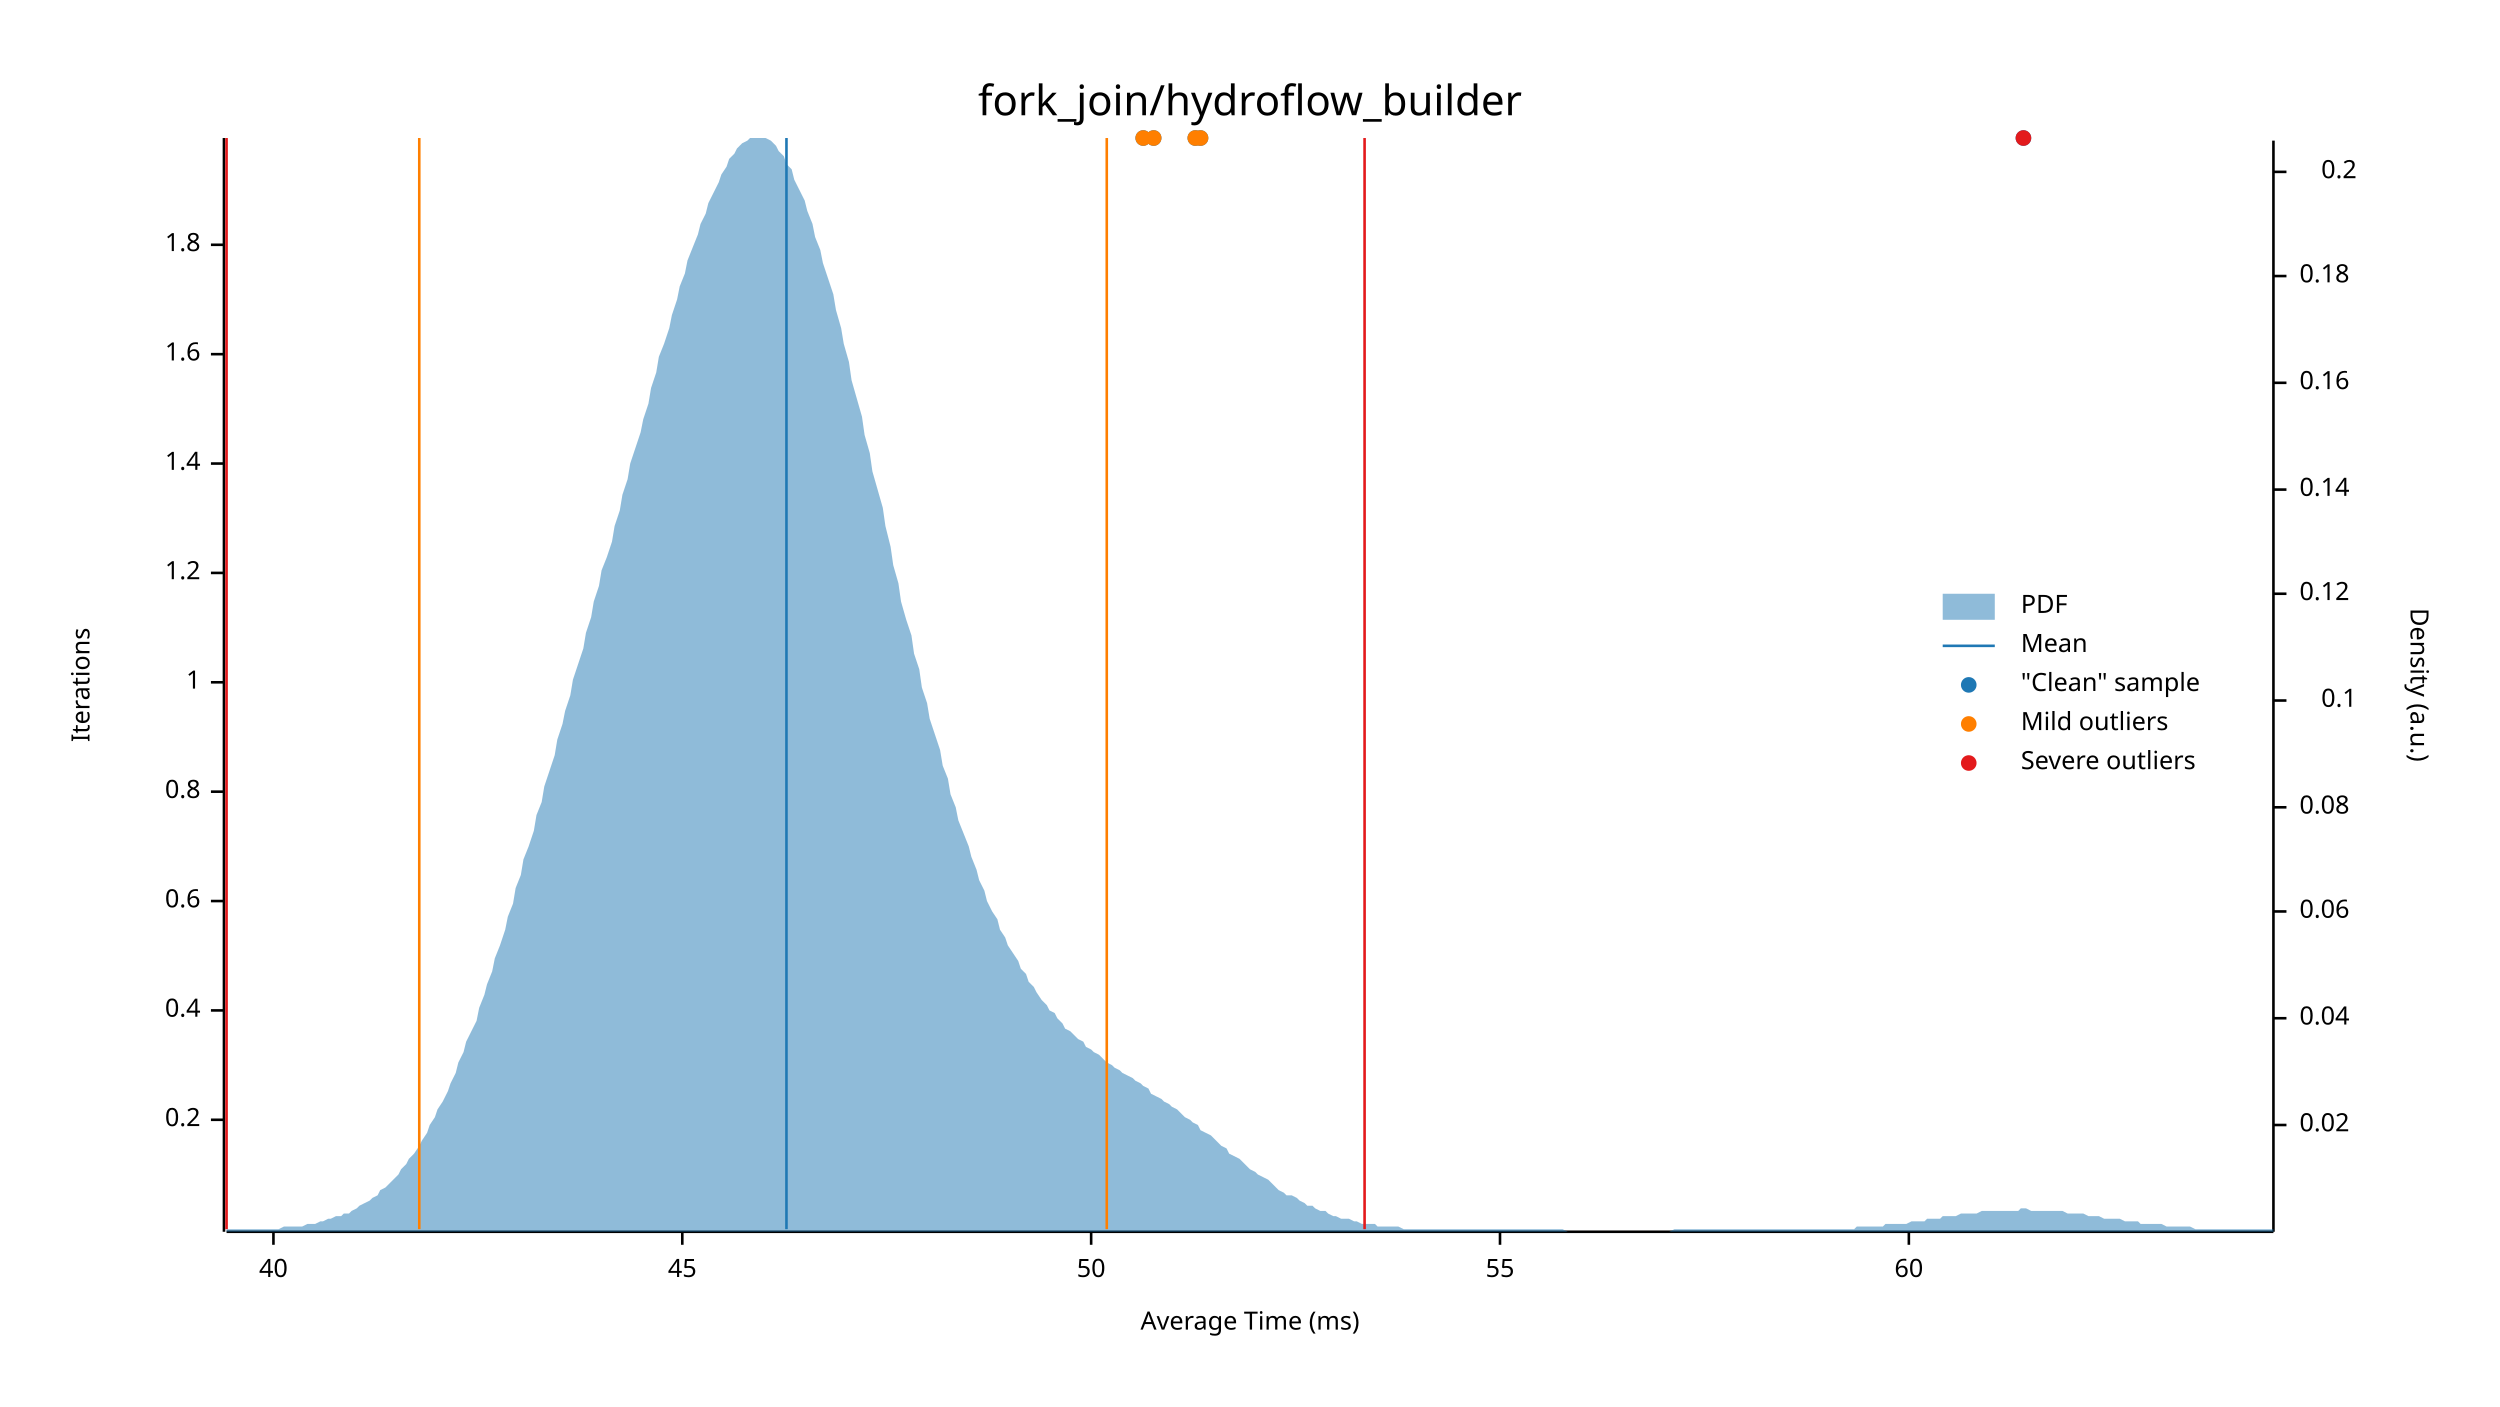
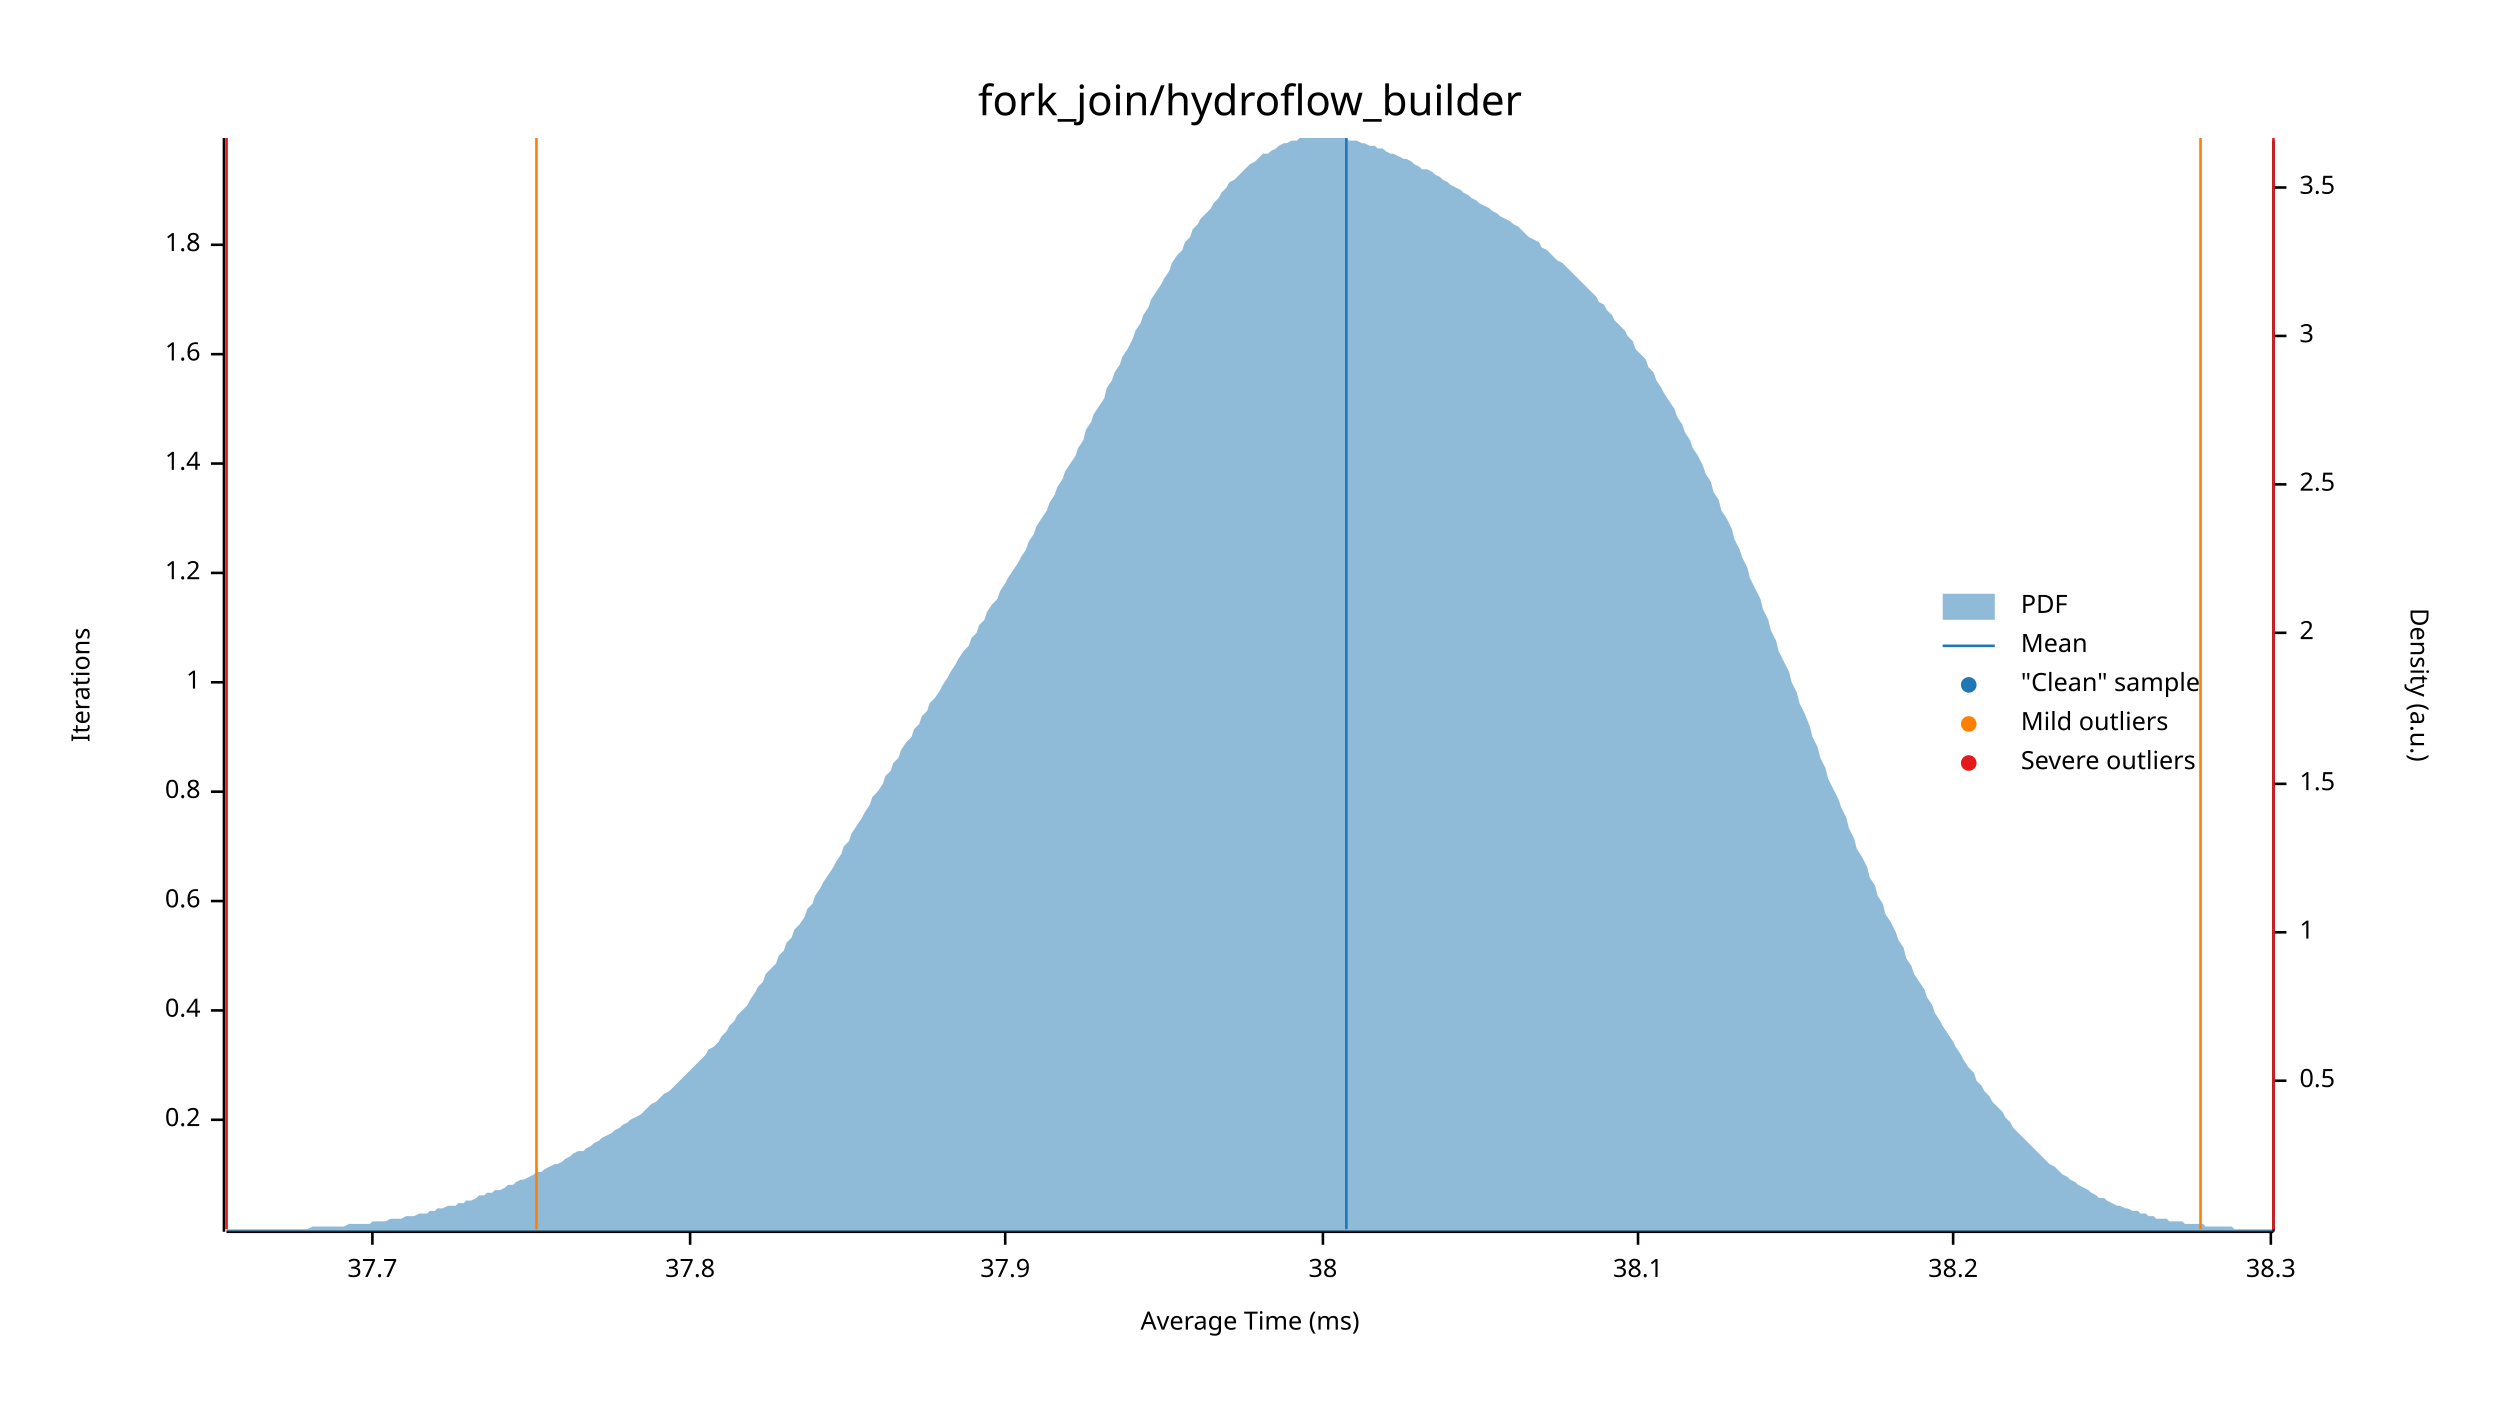
<svg xmlns="http://www.w3.org/2000/svg" width="960" height="540" viewBox="0 0 960 540">
  <text x="480" y="32" dy="0.76em" text-anchor="middle" font-family="sans-serif" font-size="16.129" opacity="1" fill="#000000">
fork_join/hydroflow_builder
</text>
  <text x="27" y="263" dy="0.76em" text-anchor="middle" font-family="sans-serif" font-size="9.677" opacity="1" fill="#000000" transform="rotate(270, 27, 263)">
Iterations
</text>
  <text x="480" y="513" dy="-0.5ex" text-anchor="middle" font-family="sans-serif" font-size="9.677" opacity="1" fill="#000000">
Average Time (ms)
</text>
  <polyline fill="none" opacity="1" stroke="#000000" stroke-width="1" points="86,53 86,473 " />
  <text x="77" y="430" dy="0.5ex" text-anchor="end" font-family="sans-serif" font-size="9.677" opacity="1" fill="#000000">
0.2
</text>
  <polyline fill="none" opacity="1" stroke="#000000" stroke-width="1" points="81,430 86,430 " />
  <text x="77" y="388" dy="0.5ex" text-anchor="end" font-family="sans-serif" font-size="9.677" opacity="1" fill="#000000">
0.4
</text>
  <polyline fill="none" opacity="1" stroke="#000000" stroke-width="1" points="81,388 86,388 " />
  <text x="77" y="346" dy="0.5ex" text-anchor="end" font-family="sans-serif" font-size="9.677" opacity="1" fill="#000000">
0.6
</text>
  <polyline fill="none" opacity="1" stroke="#000000" stroke-width="1" points="81,346 86,346 " />
  <text x="77" y="304" dy="0.5ex" text-anchor="end" font-family="sans-serif" font-size="9.677" opacity="1" fill="#000000">
0.8
</text>
  <polyline fill="none" opacity="1" stroke="#000000" stroke-width="1" points="81,304 86,304 " />
  <text x="77" y="262" dy="0.5ex" text-anchor="end" font-family="sans-serif" font-size="9.677" opacity="1" fill="#000000">
1
</text>
  <polyline fill="none" opacity="1" stroke="#000000" stroke-width="1" points="81,262 86,262 " />
  <text x="77" y="220" dy="0.5ex" text-anchor="end" font-family="sans-serif" font-size="9.677" opacity="1" fill="#000000">
1.2
</text>
  <polyline fill="none" opacity="1" stroke="#000000" stroke-width="1" points="81,220 86,220 " />
  <text x="77" y="178" dy="0.5ex" text-anchor="end" font-family="sans-serif" font-size="9.677" opacity="1" fill="#000000">
1.4
</text>
  <polyline fill="none" opacity="1" stroke="#000000" stroke-width="1" points="81,178 86,178 " />
  <text x="77" y="136" dy="0.5ex" text-anchor="end" font-family="sans-serif" font-size="9.677" opacity="1" fill="#000000">
1.6
</text>
  <polyline fill="none" opacity="1" stroke="#000000" stroke-width="1" points="81,136 86,136 " />
  <text x="77" y="94" dy="0.5ex" text-anchor="end" font-family="sans-serif" font-size="9.677" opacity="1" fill="#000000">
1.8
</text>
  <polyline fill="none" opacity="1" stroke="#000000" stroke-width="1" points="81,94 86,94 " />
  <polyline fill="none" opacity="1" stroke="#000000" stroke-width="1" points="87,473 873,473 " />
-   <text x="105" y="483" dy="0.76em" text-anchor="middle" font-family="sans-serif" font-size="9.677" opacity="1" fill="#000000">
- 40
+   <text x="143" y="483" dy="0.76em" text-anchor="middle" font-family="sans-serif" font-size="9.677" opacity="1" fill="#000000">
+ 37.7
</text>
-   <polyline fill="none" opacity="1" stroke="#000000" stroke-width="1" points="105,473 105,478 " />
-   <text x="262" y="483" dy="0.76em" text-anchor="middle" font-family="sans-serif" font-size="9.677" opacity="1" fill="#000000">
- 45
+   <polyline fill="none" opacity="1" stroke="#000000" stroke-width="1" points="143,473 143,478 " />
+   <text x="265" y="483" dy="0.76em" text-anchor="middle" font-family="sans-serif" font-size="9.677" opacity="1" fill="#000000">
+ 37.8
</text>
-   <polyline fill="none" opacity="1" stroke="#000000" stroke-width="1" points="262,473 262,478 " />
-   <text x="419" y="483" dy="0.76em" text-anchor="middle" font-family="sans-serif" font-size="9.677" opacity="1" fill="#000000">
- 50
+   <polyline fill="none" opacity="1" stroke="#000000" stroke-width="1" points="265,473 265,478 " />
+   <text x="386" y="483" dy="0.76em" text-anchor="middle" font-family="sans-serif" font-size="9.677" opacity="1" fill="#000000">
+ 37.9
</text>
-   <polyline fill="none" opacity="1" stroke="#000000" stroke-width="1" points="419,473 419,478 " />
-   <text x="576" y="483" dy="0.76em" text-anchor="middle" font-family="sans-serif" font-size="9.677" opacity="1" fill="#000000">
- 55
+   <polyline fill="none" opacity="1" stroke="#000000" stroke-width="1" points="386,473 386,478 " />
+   <text x="508" y="483" dy="0.76em" text-anchor="middle" font-family="sans-serif" font-size="9.677" opacity="1" fill="#000000">
+ 38
</text>
-   <polyline fill="none" opacity="1" stroke="#000000" stroke-width="1" points="576,473 576,478 " />
-   <text x="733" y="483" dy="0.76em" text-anchor="middle" font-family="sans-serif" font-size="9.677" opacity="1" fill="#000000">
- 60
+   <polyline fill="none" opacity="1" stroke="#000000" stroke-width="1" points="508,473 508,478 " />
+   <text x="629" y="483" dy="0.76em" text-anchor="middle" font-family="sans-serif" font-size="9.677" opacity="1" fill="#000000">
+ 38.1
</text>
-   <polyline fill="none" opacity="1" stroke="#000000" stroke-width="1" points="733,473 733,478 " />
+   <polyline fill="none" opacity="1" stroke="#000000" stroke-width="1" points="629,473 629,478 " />
+   <text x="750" y="483" dy="0.76em" text-anchor="middle" font-family="sans-serif" font-size="9.677" opacity="1" fill="#000000">
+ 38.2
+ </text>
+   <polyline fill="none" opacity="1" stroke="#000000" stroke-width="1" points="750,473 750,478 " />
+   <text x="872" y="483" dy="0.76em" text-anchor="middle" font-family="sans-serif" font-size="9.677" opacity="1" fill="#000000">
+ 38.3
+ </text>
+   <polyline fill="none" opacity="1" stroke="#000000" stroke-width="1" points="872,473 872,478 " />
  <text x="933" y="263" dy="0.76em" text-anchor="middle" font-family="sans-serif" font-size="9.677" opacity="1" fill="#000000" transform="rotate(90, 933, 263)">
Density (a.u.)
</text>
  <polyline fill="none" opacity="1" stroke="#000000" stroke-width="1" points="873,54 873,473 " />
-   <text x="883" y="432" dy="0.5ex" text-anchor="start" font-family="sans-serif" font-size="9.677" opacity="1" fill="#000000">
- 0.02
+   <text x="883" y="415" dy="0.5ex" text-anchor="start" font-family="sans-serif" font-size="9.677" opacity="1" fill="#000000">
+ 0.5
</text>
-   <polyline fill="none" opacity="1" stroke="#000000" stroke-width="1" points="873,432 878,432 " />
-   <text x="883" y="391" dy="0.5ex" text-anchor="start" font-family="sans-serif" font-size="9.677" opacity="1" fill="#000000">
- 0.04
+   <polyline fill="none" opacity="1" stroke="#000000" stroke-width="1" points="873,415 878,415 " />
+   <text x="883" y="358" dy="0.5ex" text-anchor="start" font-family="sans-serif" font-size="9.677" opacity="1" fill="#000000">
+ 1
</text>
-   <polyline fill="none" opacity="1" stroke="#000000" stroke-width="1" points="873,391 878,391 " />
-   <text x="883" y="350" dy="0.5ex" text-anchor="start" font-family="sans-serif" font-size="9.677" opacity="1" fill="#000000">
- 0.06
+   <polyline fill="none" opacity="1" stroke="#000000" stroke-width="1" points="873,358 878,358 " />
+   <text x="883" y="301" dy="0.5ex" text-anchor="start" font-family="sans-serif" font-size="9.677" opacity="1" fill="#000000">
+ 1.5
</text>
-   <polyline fill="none" opacity="1" stroke="#000000" stroke-width="1" points="873,350 878,350 " />
-   <text x="883" y="310" dy="0.5ex" text-anchor="start" font-family="sans-serif" font-size="9.677" opacity="1" fill="#000000">
- 0.08
+   <polyline fill="none" opacity="1" stroke="#000000" stroke-width="1" points="873,301 878,301 " />
+   <text x="883" y="243" dy="0.5ex" text-anchor="start" font-family="sans-serif" font-size="9.677" opacity="1" fill="#000000">
+ 2
</text>
-   <polyline fill="none" opacity="1" stroke="#000000" stroke-width="1" points="873,310 878,310 " />
-   <text x="905" y="269" dy="0.5ex" text-anchor="end" font-family="sans-serif" font-size="9.677" opacity="1" fill="#000000">
- 0.1
+   <polyline fill="none" opacity="1" stroke="#000000" stroke-width="1" points="873,243 878,243 " />
+   <text x="883" y="186" dy="0.5ex" text-anchor="start" font-family="sans-serif" font-size="9.677" opacity="1" fill="#000000">
+ 2.5
</text>
-   <polyline fill="none" opacity="1" stroke="#000000" stroke-width="1" points="873,269 878,269 " />
-   <text x="883" y="228" dy="0.5ex" text-anchor="start" font-family="sans-serif" font-size="9.677" opacity="1" fill="#000000">
- 0.12
+   <polyline fill="none" opacity="1" stroke="#000000" stroke-width="1" points="873,186 878,186 " />
+   <text x="883" y="129" dy="0.5ex" text-anchor="start" font-family="sans-serif" font-size="9.677" opacity="1" fill="#000000">
+ 3
</text>
-   <polyline fill="none" opacity="1" stroke="#000000" stroke-width="1" points="873,228 878,228 " />
-   <text x="883" y="188" dy="0.5ex" text-anchor="start" font-family="sans-serif" font-size="9.677" opacity="1" fill="#000000">
- 0.14
+   <polyline fill="none" opacity="1" stroke="#000000" stroke-width="1" points="873,129 878,129 " />
+   <text x="883" y="72" dy="0.5ex" text-anchor="start" font-family="sans-serif" font-size="9.677" opacity="1" fill="#000000">
+ 3.5
</text>
-   <polyline fill="none" opacity="1" stroke="#000000" stroke-width="1" points="873,188 878,188 " />
-   <text x="883" y="147" dy="0.5ex" text-anchor="start" font-family="sans-serif" font-size="9.677" opacity="1" fill="#000000">
- 0.16
- </text>
-   <polyline fill="none" opacity="1" stroke="#000000" stroke-width="1" points="873,147 878,147 " />
-   <text x="883" y="106" dy="0.5ex" text-anchor="start" font-family="sans-serif" font-size="9.677" opacity="1" fill="#000000">
- 0.18
- </text>
-   <polyline fill="none" opacity="1" stroke="#000000" stroke-width="1" points="873,106 878,106 " />
-   <text x="905" y="66" dy="0.5ex" text-anchor="end" font-family="sans-serif" font-size="9.677" opacity="1" fill="#000000">
- 0.2
- </text>
-   <polyline fill="none" opacity="1" stroke="#000000" stroke-width="1" points="873,66 878,66 " />
-   <polygon opacity="0.5" fill="#1F78B4" points="87,472 88,472 90,472 91,472 93,472 94,472 96,472 98,472 99,472 101,472 102,472 104,472 105,472 107,472 109,471 110,471 112,471 113,471 115,471 116,471 118,470 120,470 121,470 123,469 124,469 126,468 127,468 129,467 131,467 132,466 134,466 135,465 137,464 138,463 140,462 142,461 143,460 145,459 146,457 148,456 150,454 151,453 153,451 154,449 156,447 157,445 159,443 161,440 162,438 164,435 165,432 167,429 168,426 170,423 172,419 173,416 175,412 176,408 178,404 179,400 181,396 183,392 184,387 186,382 187,378 189,373 190,368 192,363 194,357 195,352 197,347 198,341 200,336 201,330 203,325 205,319 206,313 208,308 209,302 211,296 213,290 214,284 216,278 217,273 219,267 220,261 222,255 224,249 225,243 227,237 228,231 230,225 231,219 233,214 235,208 236,202 238,196 239,190 241,184 242,178 244,172 246,166 247,161 249,155 250,149 252,143 253,137 255,132 257,126 258,121 260,115 261,110 263,105 264,100 266,95 268,90 269,86 271,82 272,78 274,74 276,70 277,67 279,64 280,61 282,59 283,57 285,55 287,54 288,53 290,53 291,53 293,53 294,53 296,54 298,56 299,58 301,60 302,63 304,65 305,69 307,73 309,77 310,81 312,86 313,91 315,96 316,101 318,107 320,113 321,119 323,126 324,132 326,139 327,146 329,153 331,160 332,167 334,174 335,181 337,188 339,195 340,202 342,210 343,217 345,224 346,231 348,238 350,244 351,251 353,257 354,264 356,270 357,276 359,282 361,288 362,294 364,299 365,305 367,310 368,315 370,320 372,325 373,329 375,334 376,338 378,342 379,346 381,350 383,353 384,357 386,360 387,363 389,366 391,369 392,372 394,374 395,377 397,379 398,381 400,384 402,386 403,388 405,389 406,391 408,393 409,395 411,396 413,398 414,399 416,400 417,402 419,403 420,404 422,405 424,407 425,408 427,409 428,410 430,411 431,412 433,413 435,414 436,415 438,416 439,417 441,418 442,420 444,421 446,422 447,423 449,424 450,425 452,426 454,428 455,429 457,430 458,431 460,432 461,434 463,435 465,436 466,437 468,439 469,440 471,441 472,443 474,444 476,445 477,446 479,448 480,449 482,450 483,451 485,452 487,453 488,454 490,456 491,457 493,458 494,459 496,459 498,460 499,461 501,462 502,463 504,463 505,464 507,465 509,465 510,466 512,467 513,467 515,468 517,468 518,468 520,469 521,469 523,470 524,470 526,470 528,470 529,471 531,471 532,471 534,471 535,471 537,471 539,472 540,472 542,472 543,472 545,472 546,472 548,472 550,472 551,472 553,472 554,472 556,472 557,472 559,472 561,472 562,472 564,472 565,472 567,472 568,472 570,472 572,472 573,472 575,472 576,472 578,472 580,472 581,472 583,472 584,472 586,472 587,472 589,472 591,472 592,472 594,472 595,472 597,472 598,472 600,472 602,473 603,473 605,473 606,473 608,473 609,473 611,473 613,473 614,473 616,473 617,473 619,473 620,473 622,473 624,473 625,473 627,473 628,473 630,473 632,473 633,473 635,473 636,473 638,473 639,473 641,473 643,472 644,472 646,472 647,472 649,472 650,472 652,472 654,472 655,472 657,472 658,472 660,472 661,472 663,472 665,472 666,472 668,472 669,472 671,472 672,472 674,472 676,472 677,472 679,472 680,472 682,472 683,472 685,472 687,472 688,472 690,472 691,472 693,472 695,472 696,472 698,472 699,472 701,472 702,472 704,472 706,472 707,472 709,472 710,472 712,472 713,471 715,471 717,471 718,471 720,471 721,471 723,471 724,470 726,470 728,470 729,470 731,470 732,470 734,469 735,469 737,469 739,469 740,468 742,468 743,468 745,468 746,467 748,467 750,467 751,467 753,466 754,466 756,466 758,466 759,466 761,465 762,465 764,465 765,465 767,465 769,465 770,465 772,465 773,465 775,465 776,464 778,464 780,465 781,465 783,465 784,465 786,465 787,465 789,465 791,465 792,465 794,466 795,466 797,466 798,466 800,466 802,467 803,467 805,467 806,467 808,468 809,468 811,468 813,468 814,468 816,469 817,469 819,469 821,469 822,470 824,470 825,470 827,470 828,470 830,470 832,471 833,471 835,471 836,471 838,471 839,471 841,471 843,472 844,472 846,472 847,472 849,472 850,472 852,472 854,472 855,472 857,472 858,472 860,472 861,472 863,472 865,472 866,472 868,472 869,472 871,472 873,472 873,473 87,473 " />
-   <polyline fill="none" opacity="1" stroke="#1F78B4" stroke-width="1" points="302,472 302,53 " />
-   <polyline fill="none" opacity="1" stroke="#FF7F00" stroke-width="1" points="161,472 161,53 " />
-   <polyline fill="none" opacity="1" stroke="#FF7F00" stroke-width="1" points="425,472 425,53 " />
+   <polyline fill="none" opacity="1" stroke="#000000" stroke-width="1" points="873,72 878,72 " />
+   <polygon opacity="0.5" fill="#1F78B4" points="87,472 88,472 90,472 91,472 93,472 94,472 96,472 98,472 99,472 101,472 102,472 104,472 105,472 107,472 109,472 110,472 112,472 113,472 115,472 116,472 118,472 120,471 121,471 123,471 124,471 126,471 127,471 129,471 131,471 132,471 134,470 135,470 137,470 138,470 140,470 142,470 143,469 145,469 146,469 148,469 150,468 151,468 153,468 154,468 156,467 157,467 159,467 161,466 162,466 164,466 165,465 167,465 168,464 170,464 172,463 173,463 175,463 176,462 178,462 179,461 181,461 183,460 184,459 186,459 187,458 189,458 190,457 192,457 194,456 195,455 197,455 198,454 200,453 201,453 203,452 205,451 206,450 208,450 209,449 211,448 213,447 214,447 216,446 217,445 219,444 220,443 222,442 224,442 225,441 227,440 228,439 230,438 231,437 233,436 235,435 236,434 238,433 239,432 241,431 242,430 244,429 246,428 247,427 249,425 250,424 252,423 253,422 255,420 257,419 258,418 260,416 261,415 263,413 264,412 266,410 268,408 269,407 271,405 272,403 274,402 276,400 277,398 279,396 280,394 282,392 283,390 285,388 287,386 288,384 290,381 291,379 293,377 294,374 296,372 298,370 299,367 301,365 302,362 304,360 305,357 307,355 309,352 310,349 312,347 313,344 315,341 316,339 318,336 320,333 321,331 323,328 324,325 326,323 327,320 329,317 331,314 332,312 334,309 335,306 337,304 339,301 340,298 342,296 343,293 345,291 346,288 348,285 350,283 351,280 353,278 354,275 356,273 357,270 359,268 361,265 362,263 364,260 365,258 367,255 368,253 370,250 372,248 373,245 375,243 376,240 378,238 379,235 381,232 383,230 384,227 386,224 387,222 389,219 391,216 392,214 394,211 395,208 397,205 398,202 400,199 402,196 403,193 405,190 406,187 408,184 409,181 411,178 413,175 414,172 416,169 417,165 419,162 420,159 422,156 424,153 425,149 427,146 428,143 430,140 431,137 433,134 435,130 436,127 438,124 439,121 441,118 442,115 444,112 446,109 447,107 449,104 450,101 452,98 454,96 455,93 457,91 458,88 460,86 461,84 463,82 465,80 466,78 468,76 469,74 471,72 472,70 474,69 476,67 477,66 479,64 480,63 482,62 483,61 485,59 487,59 488,58 490,57 491,56 493,55 494,55 496,54 498,54 499,53 501,53 502,53 504,53 505,53 507,53 509,53 510,53 512,53 513,53 515,53 517,53 518,54 520,54 521,54 523,55 524,55 526,56 528,56 529,57 531,57 532,58 534,59 535,59 537,60 539,61 540,61 542,62 543,63 545,64 546,65 548,65 550,66 551,67 553,68 554,69 556,70 557,71 559,72 561,73 562,74 564,75 565,76 567,77 568,78 570,79 572,80 573,81 575,82 576,83 578,84 580,85 581,86 583,87 584,88 586,90 587,91 589,92 591,93 592,95 594,96 595,97 597,99 598,100 600,101 602,103 603,104 605,106 606,107 608,109 609,110 611,112 613,114 614,116 616,117 617,119 619,121 620,123 622,125 624,127 625,129 627,131 628,134 630,136 632,138 633,141 635,143 636,146 638,149 639,151 641,154 643,157 644,160 646,163 647,166 649,169 650,172 652,175 654,179 655,182 657,185 658,189 660,192 661,196 663,199 665,203 666,207 668,211 669,214 671,218 672,222 674,226 676,230 677,234 679,238 680,242 682,246 683,250 685,254 687,258 688,262 690,266 691,270 693,274 695,279 696,283 698,287 699,291 701,295 702,299 704,303 706,307 707,310 709,314 710,318 712,322 713,326 715,329 717,333 718,337 720,340 721,344 723,347 724,351 726,354 728,358 729,361 731,364 732,368 734,371 735,374 737,377 739,380 740,383 742,386 743,389 745,392 746,394 748,397 750,400 751,402 753,405 754,407 756,410 758,412 759,415 761,417 762,419 764,421 765,423 767,425 769,427 770,429 772,431 773,433 775,435 776,436 778,438 780,440 781,441 783,443 784,444 786,446 787,447 789,448 791,450 792,451 794,452 795,453 797,454 798,455 800,456 802,457 803,458 805,459 806,460 808,460 809,461 811,462 813,463 814,463 816,464 817,464 819,465 821,465 822,466 824,466 825,467 827,467 828,468 830,468 832,468 833,469 835,469 836,469 838,469 839,470 841,470 843,470 844,470 846,470 847,471 849,471 850,471 852,471 854,471 855,471 857,471 858,472 860,472 861,472 863,472 865,472 866,472 868,472 869,472 871,472 873,472 873,473 87,473 " />
+   <polyline fill="none" opacity="1" stroke="#1F78B4" stroke-width="1" points="517,472 517,53 " />
+   <polyline fill="none" opacity="1" stroke="#FF7F00" stroke-width="1" points="206,472 206,53 " />
+   <polyline fill="none" opacity="1" stroke="#FF7F00" stroke-width="1" points="845,472 845,53 " />
  <polyline fill="none" opacity="1" stroke="#E31A1C" stroke-width="1" points="87,472 87,53 " />
-   <polyline fill="none" opacity="1" stroke="#E31A1C" stroke-width="1" points="524,472 524,53 " />
-   <circle cx="443" cy="53" r="3" opacity="1" fill="#1F78B4" stroke="none" stroke-width="1" />
-   <circle cx="461" cy="53" r="3" opacity="1" fill="#1F78B4" stroke="none" stroke-width="1" />
-   <circle cx="777" cy="53" r="3" opacity="1" fill="#1F78B4" stroke="none" stroke-width="1" />
-   <circle cx="459" cy="53" r="3" opacity="1" fill="#1F78B4" stroke="none" stroke-width="1" />
-   <circle cx="439" cy="53" r="3" opacity="1" fill="#1F78B4" stroke="none" stroke-width="1" />
-   <circle cx="443" cy="53" r="3" opacity="1" fill="#FF7F00" stroke="none" stroke-width="1" />
-   <circle cx="461" cy="53" r="3" opacity="1" fill="#FF7F00" stroke="none" stroke-width="1" />
-   <circle cx="459" cy="53" r="3" opacity="1" fill="#FF7F00" stroke="none" stroke-width="1" />
-   <circle cx="439" cy="53" r="3" opacity="1" fill="#FF7F00" stroke="none" stroke-width="1" />
-   <circle cx="777" cy="53" r="3" opacity="1" fill="#E31A1C" stroke="none" stroke-width="1" />
+   <polyline fill="none" opacity="1" stroke="#E31A1C" stroke-width="1" points="873,472 873,53 " />
  <text x="776" y="228" dy="0.76em" text-anchor="start" font-family="sans-serif" font-size="9.677" opacity="1" fill="#000000">
PDF
</text>
  <text x="776" y="243" dy="0.76em" text-anchor="start" font-family="sans-serif" font-size="9.677" opacity="1" fill="#000000">
Mean
</text>
  <text x="776" y="258" dy="0.76em" text-anchor="start" font-family="sans-serif" font-size="9.677" opacity="1" fill="#000000">
"Clean" sample
</text>
  <text x="776" y="273" dy="0.76em" text-anchor="start" font-family="sans-serif" font-size="9.677" opacity="1" fill="#000000">
Mild outliers
</text>
  <text x="776" y="288" dy="0.76em" text-anchor="start" font-family="sans-serif" font-size="9.677" opacity="1" fill="#000000">
Severe outliers
</text>
  <rect x="746" y="228" width="20" height="10" opacity="0.5" fill="#1F78B4" stroke="none" />
  <polyline fill="none" opacity="1" stroke="#1F78B4" stroke-width="1" points="746,248 766,248 " />
  <circle cx="756" cy="263" r="3" opacity="1" fill="#1F78B4" stroke="none" stroke-width="1" />
  <circle cx="756" cy="278" r="3" opacity="1" fill="#FF7F00" stroke="none" stroke-width="1" />
  <circle cx="756" cy="293" r="3" opacity="1" fill="#E31A1C" stroke="none" stroke-width="1" />
</svg>
